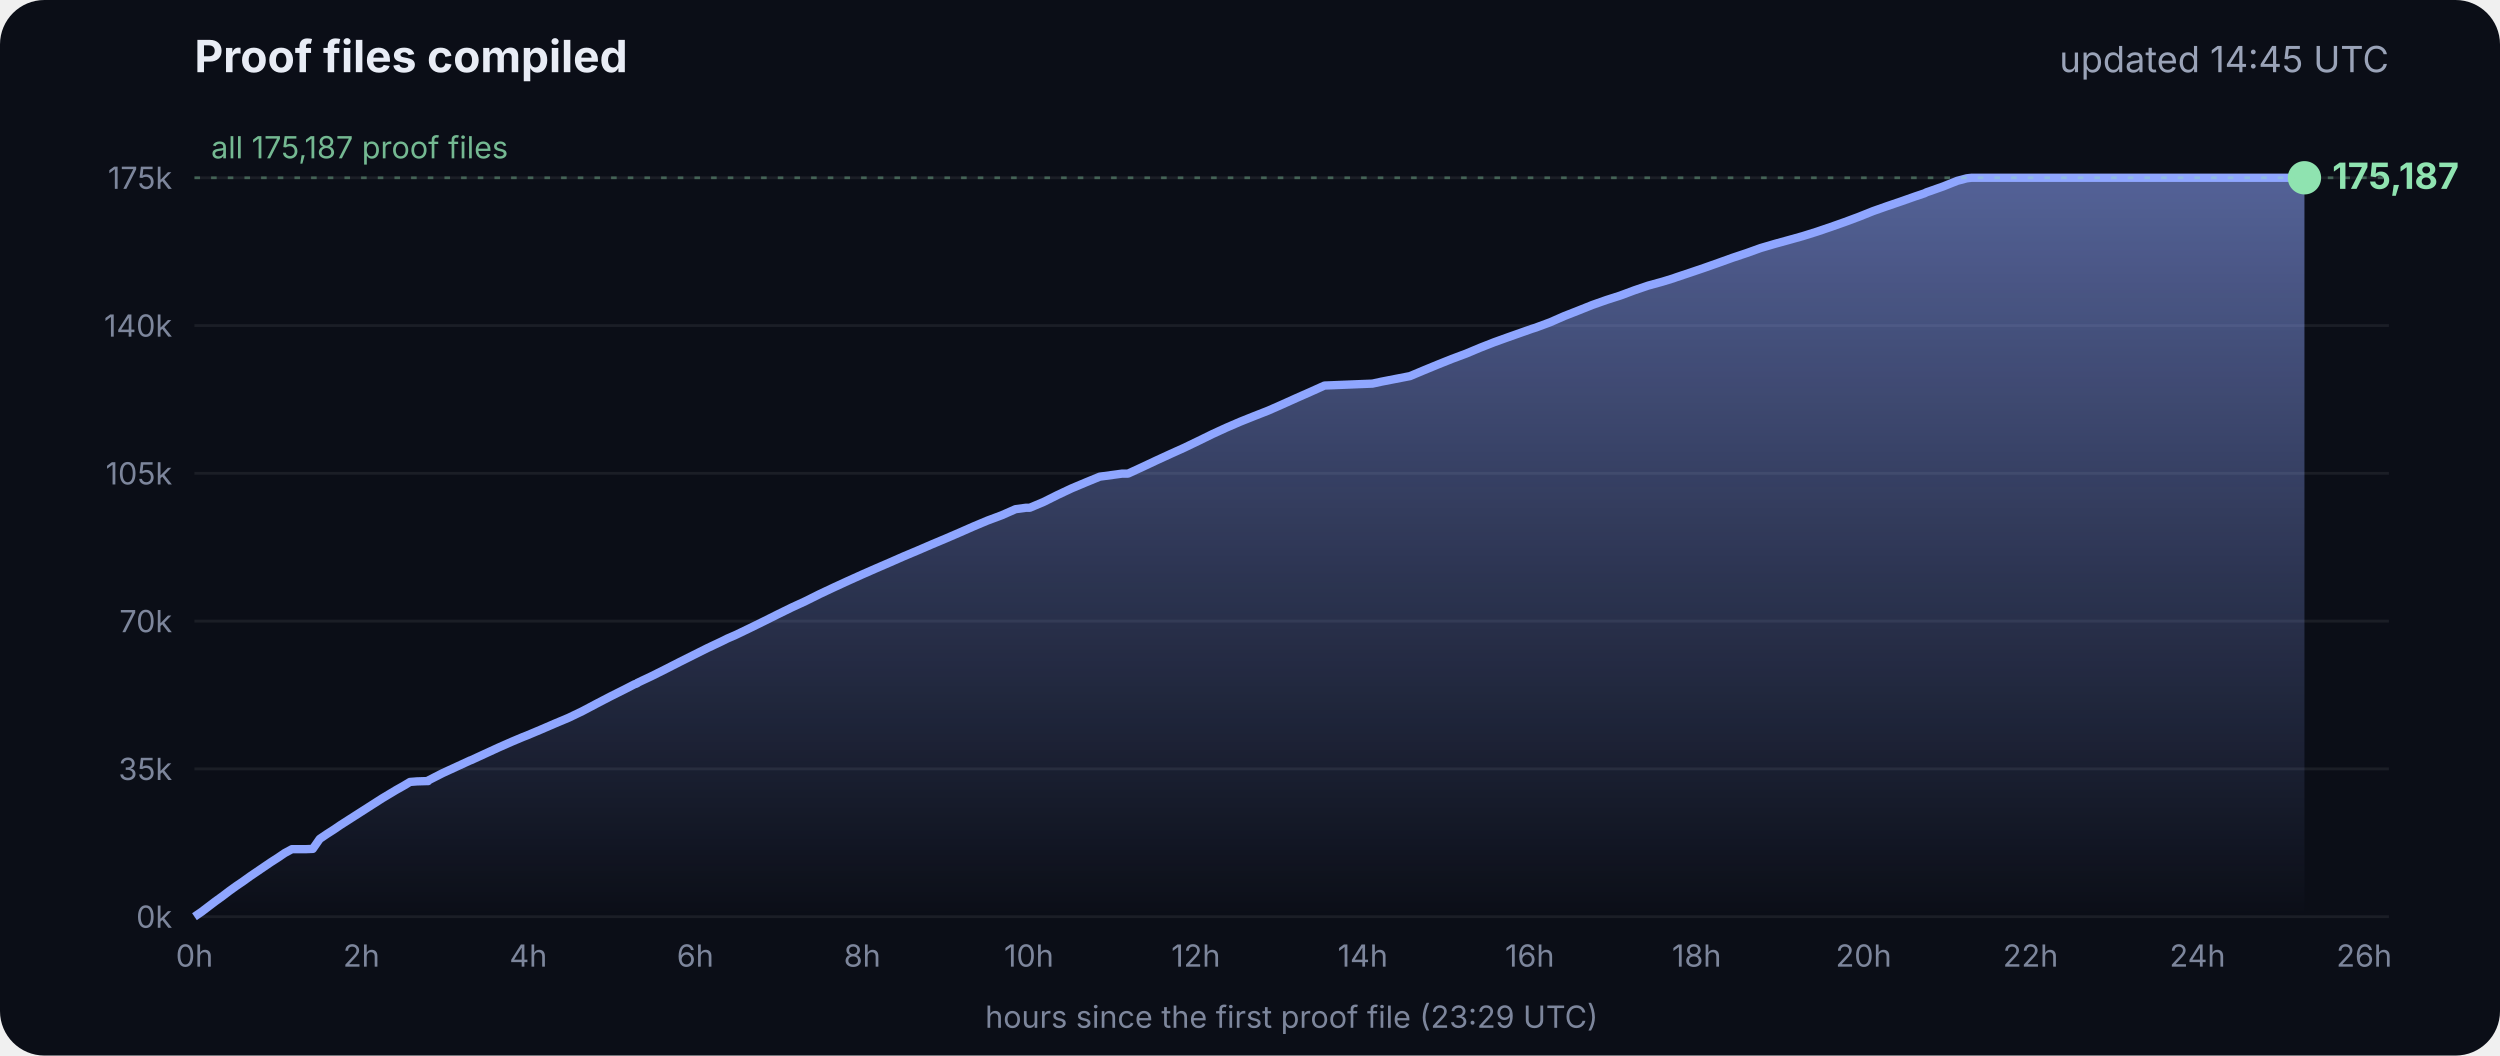
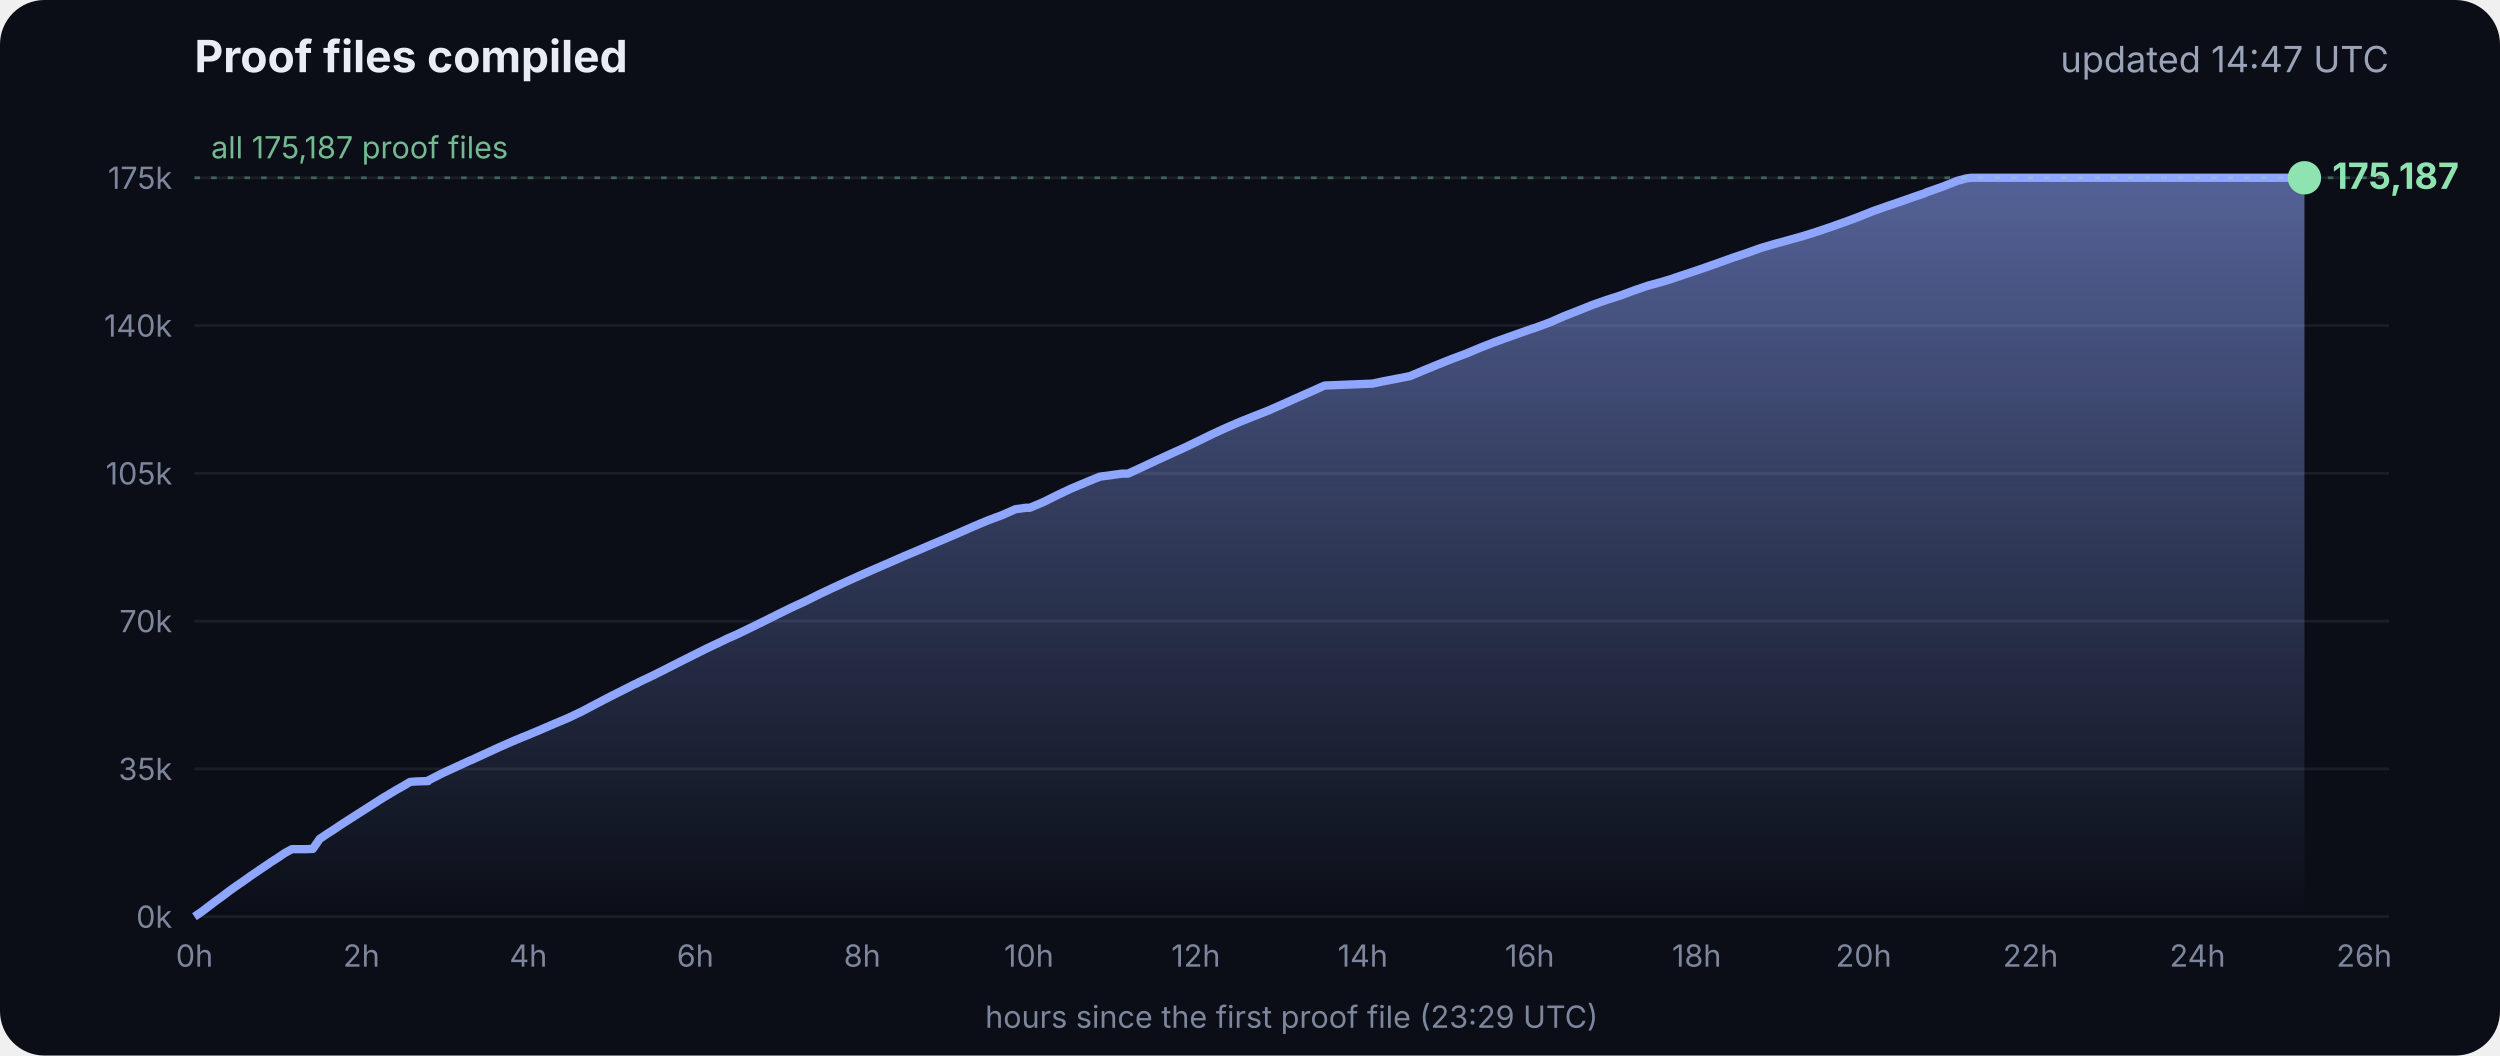
<svg xmlns="http://www.w3.org/2000/svg" viewBox="0 0 900 380" font-family="Inter, -apple-system, Segoe UI, sans-serif">
  <defs>
    <linearGradient id="g" x1="0" y1="0" x2="0" y2="1">
      <stop offset="0" stop-color="#8fa6ff" stop-opacity=".55" />
      <stop offset="1" stop-color="#8fa6ff" stop-opacity="0" />
    </linearGradient>
  </defs>
  <rect width="900" height="380" rx="16" fill="#0b0e17" />
  <text x="70" y="26" fill="#e8ecf5" font-size="16" font-weight="700">Proof files compiled</text>
-   <text x="860" y="26" fill="#9aa3b8" font-size="13" text-anchor="end">updated 14:45 UTC</text>
+   <text x="860" y="26" fill="#9aa3b8" font-size="13" text-anchor="end">updated 14:47 UTC</text>
  <line x1="70" x2="860" y1="330.0" y2="330.0" stroke="#ffffff" stroke-opacity=".07" />
  <text x="62" y="334.0" fill="#7d869c" font-size="11" text-anchor="end">0k</text>
  <line x1="70" x2="860" y1="276.8" y2="276.8" stroke="#ffffff" stroke-opacity=".07" />
  <text x="62" y="280.8" fill="#7d869c" font-size="11" text-anchor="end">35k</text>
  <line x1="70" x2="860" y1="223.6" y2="223.6" stroke="#ffffff" stroke-opacity=".07" />
  <text x="62" y="227.6" fill="#7d869c" font-size="11" text-anchor="end">70k</text>
  <line x1="70" x2="860" y1="170.4" y2="170.4" stroke="#ffffff" stroke-opacity=".07" />
  <text x="62" y="174.4" fill="#7d869c" font-size="11" text-anchor="end">105k</text>
  <line x1="70" x2="860" y1="117.2" y2="117.2" stroke="#ffffff" stroke-opacity=".07" />
  <text x="62" y="121.2" fill="#7d869c" font-size="11" text-anchor="end">140k</text>
  <line x1="70" x2="860" y1="64.0" y2="64.0" stroke="#ffffff" stroke-opacity=".07" />
  <text x="62" y="68.0" fill="#7d869c" font-size="11" text-anchor="end">175k</text>
  <text x="70.0" y="348" fill="#7d869c" font-size="11" text-anchor="middle">0h</text>
  <text x="130.1" y="348" fill="#7d869c" font-size="11" text-anchor="middle">2h</text>
  <text x="190.2" y="348" fill="#7d869c" font-size="11" text-anchor="middle">4h</text>
  <text x="250.3" y="348" fill="#7d869c" font-size="11" text-anchor="middle">6h</text>
  <text x="310.4" y="348" fill="#7d869c" font-size="11" text-anchor="middle">8h</text>
  <text x="370.4" y="348" fill="#7d869c" font-size="11" text-anchor="middle">10h</text>
  <text x="430.5" y="348" fill="#7d869c" font-size="11" text-anchor="middle">12h</text>
  <text x="490.6" y="348" fill="#7d869c" font-size="11" text-anchor="middle">14h</text>
  <text x="550.7" y="348" fill="#7d869c" font-size="11" text-anchor="middle">16h</text>
  <text x="610.8" y="348" fill="#7d869c" font-size="11" text-anchor="middle">18h</text>
  <text x="670.9" y="348" fill="#7d869c" font-size="11" text-anchor="middle">20h</text>
  <text x="731.0" y="348" fill="#7d869c" font-size="11" text-anchor="middle">22h</text>
  <text x="791.1" y="348" fill="#7d869c" font-size="11" text-anchor="middle">24h</text>
  <text x="851.1" y="348" fill="#7d869c" font-size="11" text-anchor="middle">26h</text>
  <polygon points="70.0,330.0 70.0,330.0 72.5,328.3 75.0,326.4 77.5,324.5 80.0,322.7 82.5,320.8 85.0,319.0 87.5,317.3 90.0,315.5 92.5,313.8 95.0,312.1 97.5,310.4 100.0,308.8 102.5,307.1 105.1,305.7 107.6,305.7 110.1,305.7 112.6,305.6 115.1,302.0 117.6,300.3 120.1,298.7 122.6,297.0 125.1,295.4 127.6,293.8 130.1,292.2 132.6,290.6 135.1,289.0 137.6,287.4 140.1,285.9 142.6,284.4 145.1,283.0 147.6,281.5 150.1,281.3 153.5,281.2 153.7,281.2 154.1,281.2 154.3,280.9 159.4,278.3 164.4,276.0 169.4,273.7 169.5,273.7 174.5,271.4 179.5,269.1 184.5,266.9 188.3,265.3 189.6,264.8 194.6,262.7 199.7,260.5 204.7,258.4 209.7,256.0 214.8,253.3 219.8,250.7 224.8,248.2 228.5,246.3 228.9,246.2 229.5,245.9 229.5,245.8 234.6,243.4 239.6,240.9 244.7,238.3 249.7,235.8 254.7,233.3 259.8,230.9 261.8,229.9 264.8,228.6 269.8,226.2 274.9,223.7 279.9,221.2 285.0,218.7 290.0,216.4 295.0,213.9 300.1,211.5 305.1,209.2 310.2,206.9 315.2,204.7 320.3,202.5 325.3,200.3 330.3,198.2 335.4,196.0 340.4,193.9 345.5,191.7 350.5,189.5 355.5,187.4 360.6,185.5 365.6,183.3 369.3,182.8 370.7,182.8 375.7,180.7 380.7,178.2 385.8,175.8 390.8,173.7 395.9,171.6 404.0,170.5 406.1,170.5 411.1,168.2 416.2,165.8 421.2,163.5 426.3,161.2 431.3,158.8 436.4,156.3 441.4,154.0 446.5,151.8 451.5,149.8 456.6,147.8 461.6,145.6 466.7,143.3 471.7,141.1 476.8,138.8 494.1,138.1 497.3,137.4 507.6,135.4 512.6,133.3 517.7,131.2 522.7,129.2 527.8,127.3 532.8,125.2 537.9,123.2 542.9,121.4 548.0,119.6 551.4,118.4 553.0,117.9 553.5,117.7 558.1,116.0 563.1,113.8 568.2,111.8 573.2,109.8 578.3,108.0 583.3,106.4 588.4,104.5 593.4,102.8 598.5,101.4 602.4,100.2 603.5,99.8 608.6,98.1 613.6,96.4 618.7,94.6 623.7,92.8 628.8,91.1 633.8,89.3 635.5,88.8 638.9,87.8 644.0,86.4 649.0,85.0 654.1,83.4 659.1,81.7 664.2,79.9 669.3,78.0 674.3,76.0 679.4,74.2 684.4,72.5 689.5,70.7 692.8,69.6 693.6,69.2 694.5,68.9 699.6,67.1 704.6,65.1 708.0,64.2 708.8,64.1 709.7,64.0 713.4,64.0 715.2,64.0 718.5,64.0 723.5,64.0 728.6,64.0 733.7,64.0 738.7,64.0 743.7,64.0 748.8,64.0 753.9,64.0 758.9,64.0 764.0,64.0 769.0,64.0 774.1,64.0 779.1,64.0 784.2,64.0 789.2,64.0 794.3,64.0 797.0,64.0 798.2,64.0 799.3,64.0 804.4,64.0 809.4,64.0 814.5,64.0 818.9,64.0 819.1,64.0 819.5,64.0 822.0,64.0 824.6,64.0 826.0,64.0 826.0,64.0 826.4,64.0 828.9,64.0 829.2,64.0 829.6,64.0 829.6,330.0" fill="url(#g)" />
  <polyline points="70.0,330.0 72.5,328.3 75.0,326.4 77.5,324.5 80.0,322.7 82.5,320.8 85.0,319.0 87.5,317.3 90.0,315.5 92.5,313.8 95.0,312.1 97.5,310.4 100.0,308.8 102.5,307.1 105.1,305.7 107.6,305.7 110.1,305.7 112.6,305.6 115.1,302.0 117.6,300.3 120.1,298.7 122.6,297.0 125.1,295.4 127.6,293.8 130.1,292.2 132.6,290.6 135.1,289.0 137.6,287.4 140.1,285.9 142.6,284.4 145.1,283.0 147.6,281.5 150.1,281.3 153.5,281.2 153.7,281.2 154.1,281.2 154.3,280.9 159.4,278.3 164.4,276.0 169.4,273.7 169.5,273.7 174.5,271.4 179.5,269.1 184.5,266.9 188.3,265.3 189.6,264.8 194.6,262.7 199.7,260.5 204.7,258.4 209.7,256.0 214.8,253.3 219.8,250.7 224.8,248.2 228.5,246.3 228.9,246.2 229.5,245.9 229.5,245.8 234.6,243.4 239.6,240.9 244.7,238.3 249.7,235.8 254.7,233.3 259.8,230.9 261.8,229.9 264.8,228.6 269.8,226.2 274.9,223.7 279.9,221.2 285.0,218.7 290.0,216.4 295.0,213.9 300.1,211.5 305.1,209.2 310.2,206.9 315.2,204.7 320.3,202.5 325.3,200.3 330.3,198.2 335.4,196.0 340.4,193.9 345.5,191.7 350.5,189.5 355.5,187.4 360.6,185.5 365.6,183.3 369.3,182.8 370.7,182.8 375.7,180.7 380.7,178.2 385.8,175.8 390.8,173.7 395.9,171.6 404.0,170.5 406.1,170.5 411.1,168.2 416.2,165.8 421.2,163.5 426.3,161.2 431.3,158.8 436.4,156.3 441.4,154.0 446.5,151.8 451.5,149.8 456.6,147.8 461.6,145.6 466.7,143.3 471.7,141.1 476.8,138.8 494.1,138.1 497.3,137.4 507.6,135.4 512.6,133.3 517.7,131.2 522.7,129.2 527.8,127.3 532.8,125.2 537.9,123.2 542.9,121.4 548.0,119.6 551.4,118.4 553.0,117.9 553.5,117.7 558.1,116.0 563.1,113.8 568.2,111.8 573.2,109.8 578.3,108.0 583.3,106.4 588.4,104.5 593.4,102.8 598.5,101.4 602.4,100.2 603.5,99.8 608.6,98.1 613.6,96.4 618.7,94.6 623.7,92.8 628.8,91.1 633.8,89.3 635.5,88.8 638.9,87.8 644.0,86.4 649.0,85.0 654.1,83.4 659.1,81.7 664.2,79.9 669.3,78.0 674.3,76.0 679.4,74.2 684.4,72.5 689.5,70.7 692.8,69.6 693.6,69.2 694.5,68.9 699.6,67.1 704.6,65.1 708.0,64.2 708.8,64.1 709.7,64.0 713.4,64.0 715.2,64.0 718.5,64.0 723.5,64.0 728.6,64.0 733.7,64.0 738.7,64.0 743.7,64.0 748.8,64.0 753.9,64.0 758.9,64.0 764.0,64.0 769.0,64.0 774.1,64.0 779.1,64.0 784.2,64.0 789.2,64.0 794.3,64.0 797.0,64.0 798.2,64.0 799.3,64.0 804.4,64.0 809.4,64.0 814.5,64.0 818.9,64.0 819.1,64.0 819.5,64.0 822.0,64.0 824.6,64.0 826.0,64.0 826.0,64.0 826.4,64.0 828.9,64.0 829.2,64.0 829.6,64.0" fill="none" stroke="#8fa6ff" stroke-width="3" stroke-linejoin="round" />
  <circle cx="829.6" cy="64.0" r="6" fill="#8fe3b0" />
  <text x="839.6" y="68.0" fill="#8fe3b0" font-size="13" font-weight="700">175,187</text>
  <line x1="70" x2="860" y1="64.0" y2="64.0" stroke="#8fe3b0" stroke-opacity=".35" stroke-dasharray="2 4" />
  <text x="76" y="57.0" fill="#8fe3b0" fill-opacity=".8" font-size="11">all 175,187 proof files</text>
  <text x="465" y="370" fill="#7d869c" font-size="11" text-anchor="middle">hours since the first proof file (23:29 UTC)</text>
</svg>
